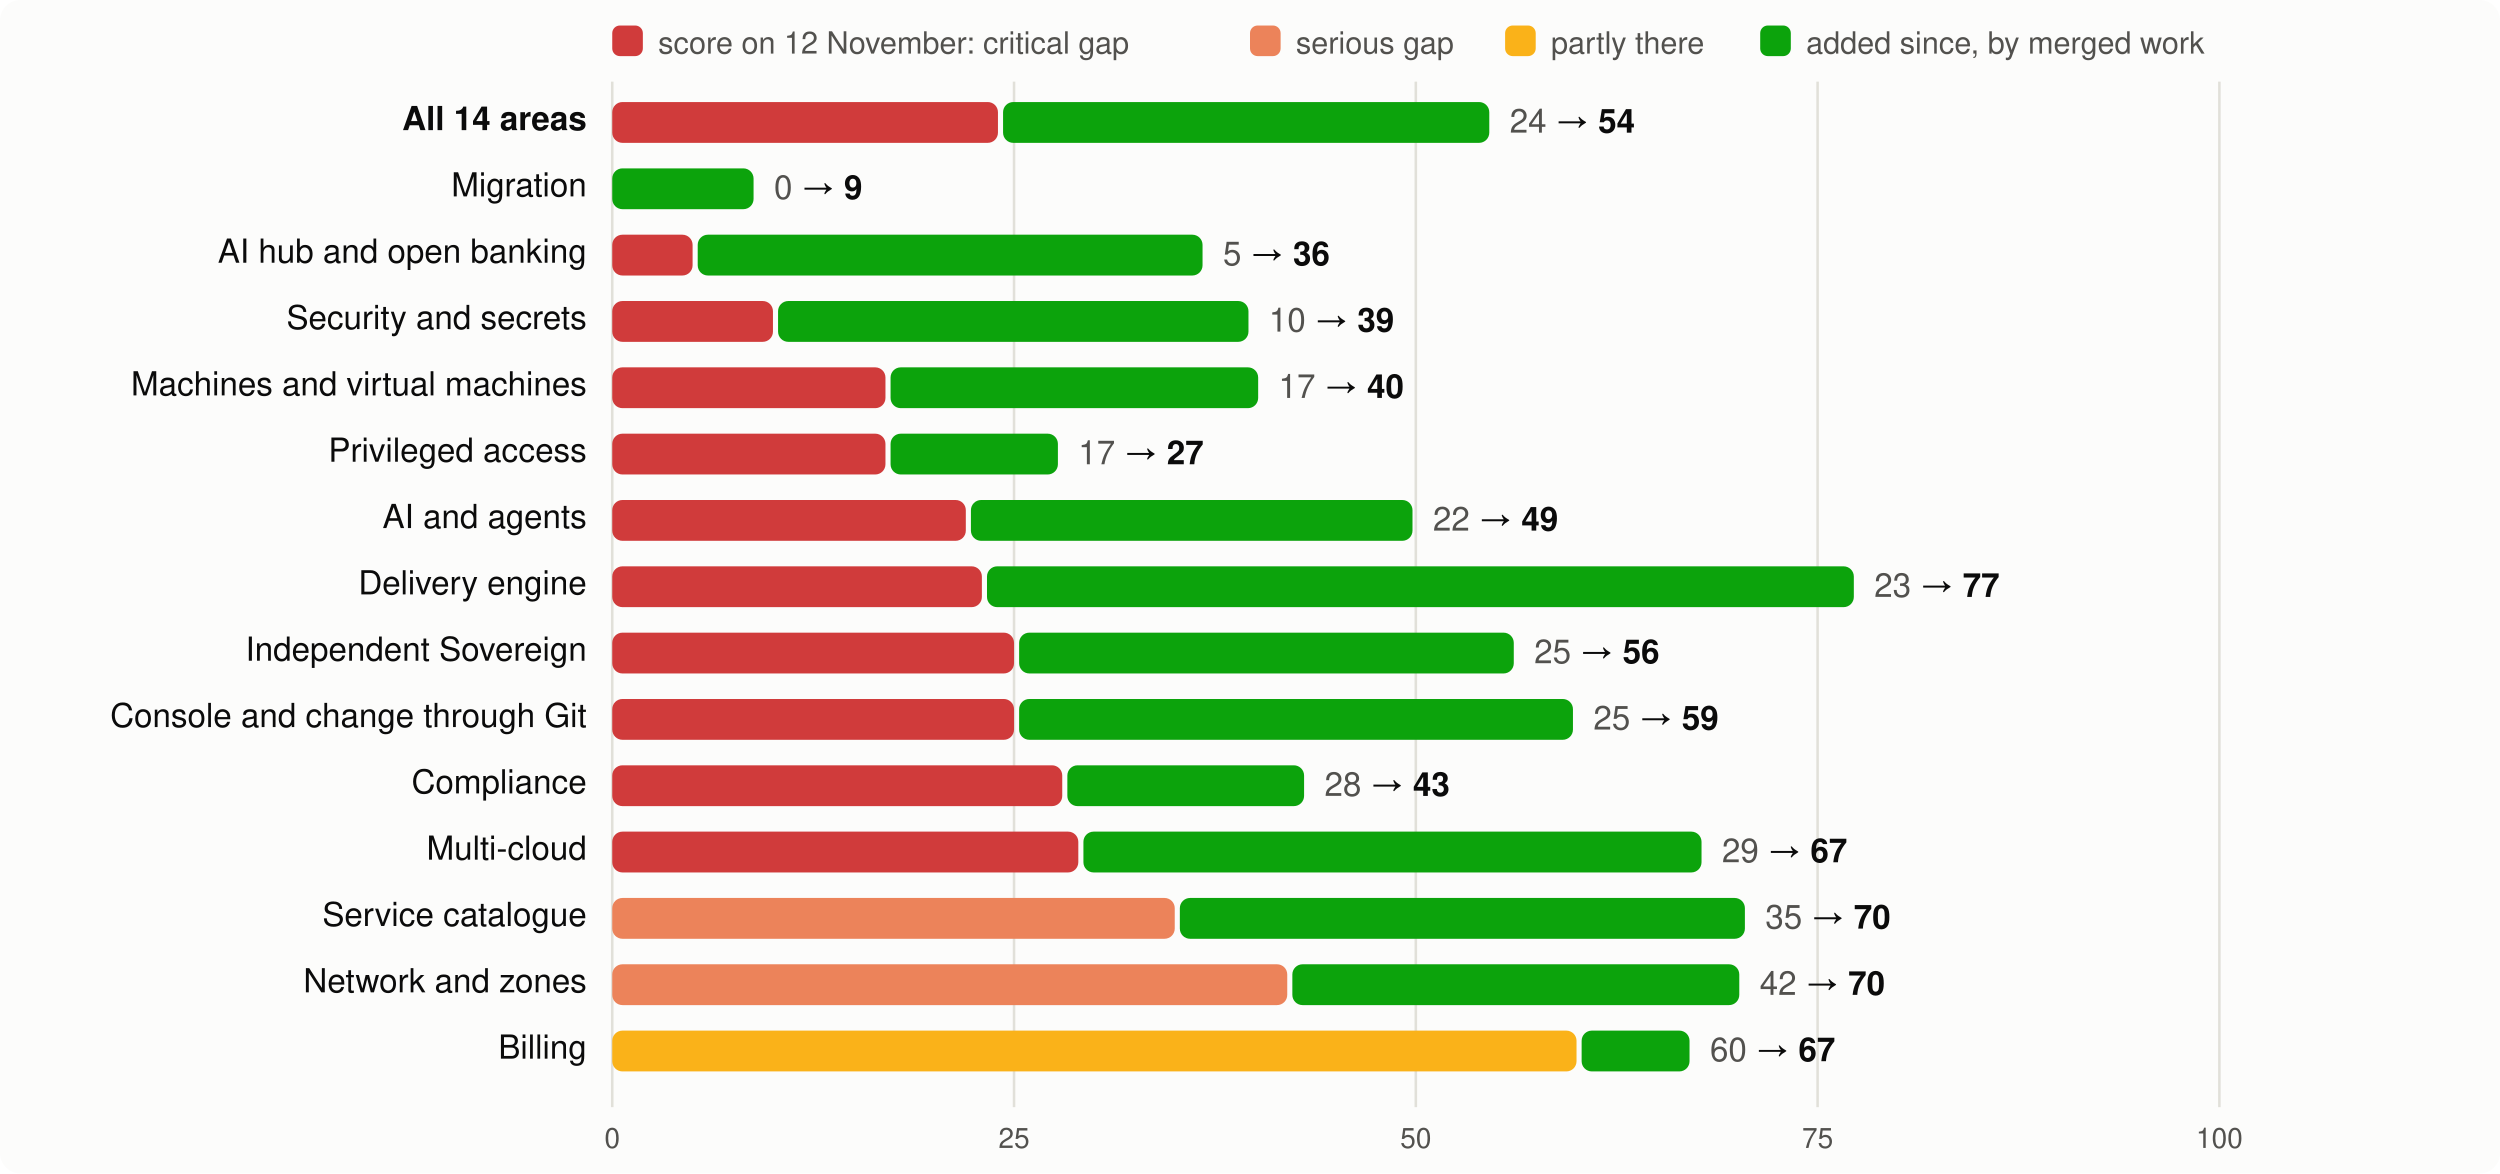
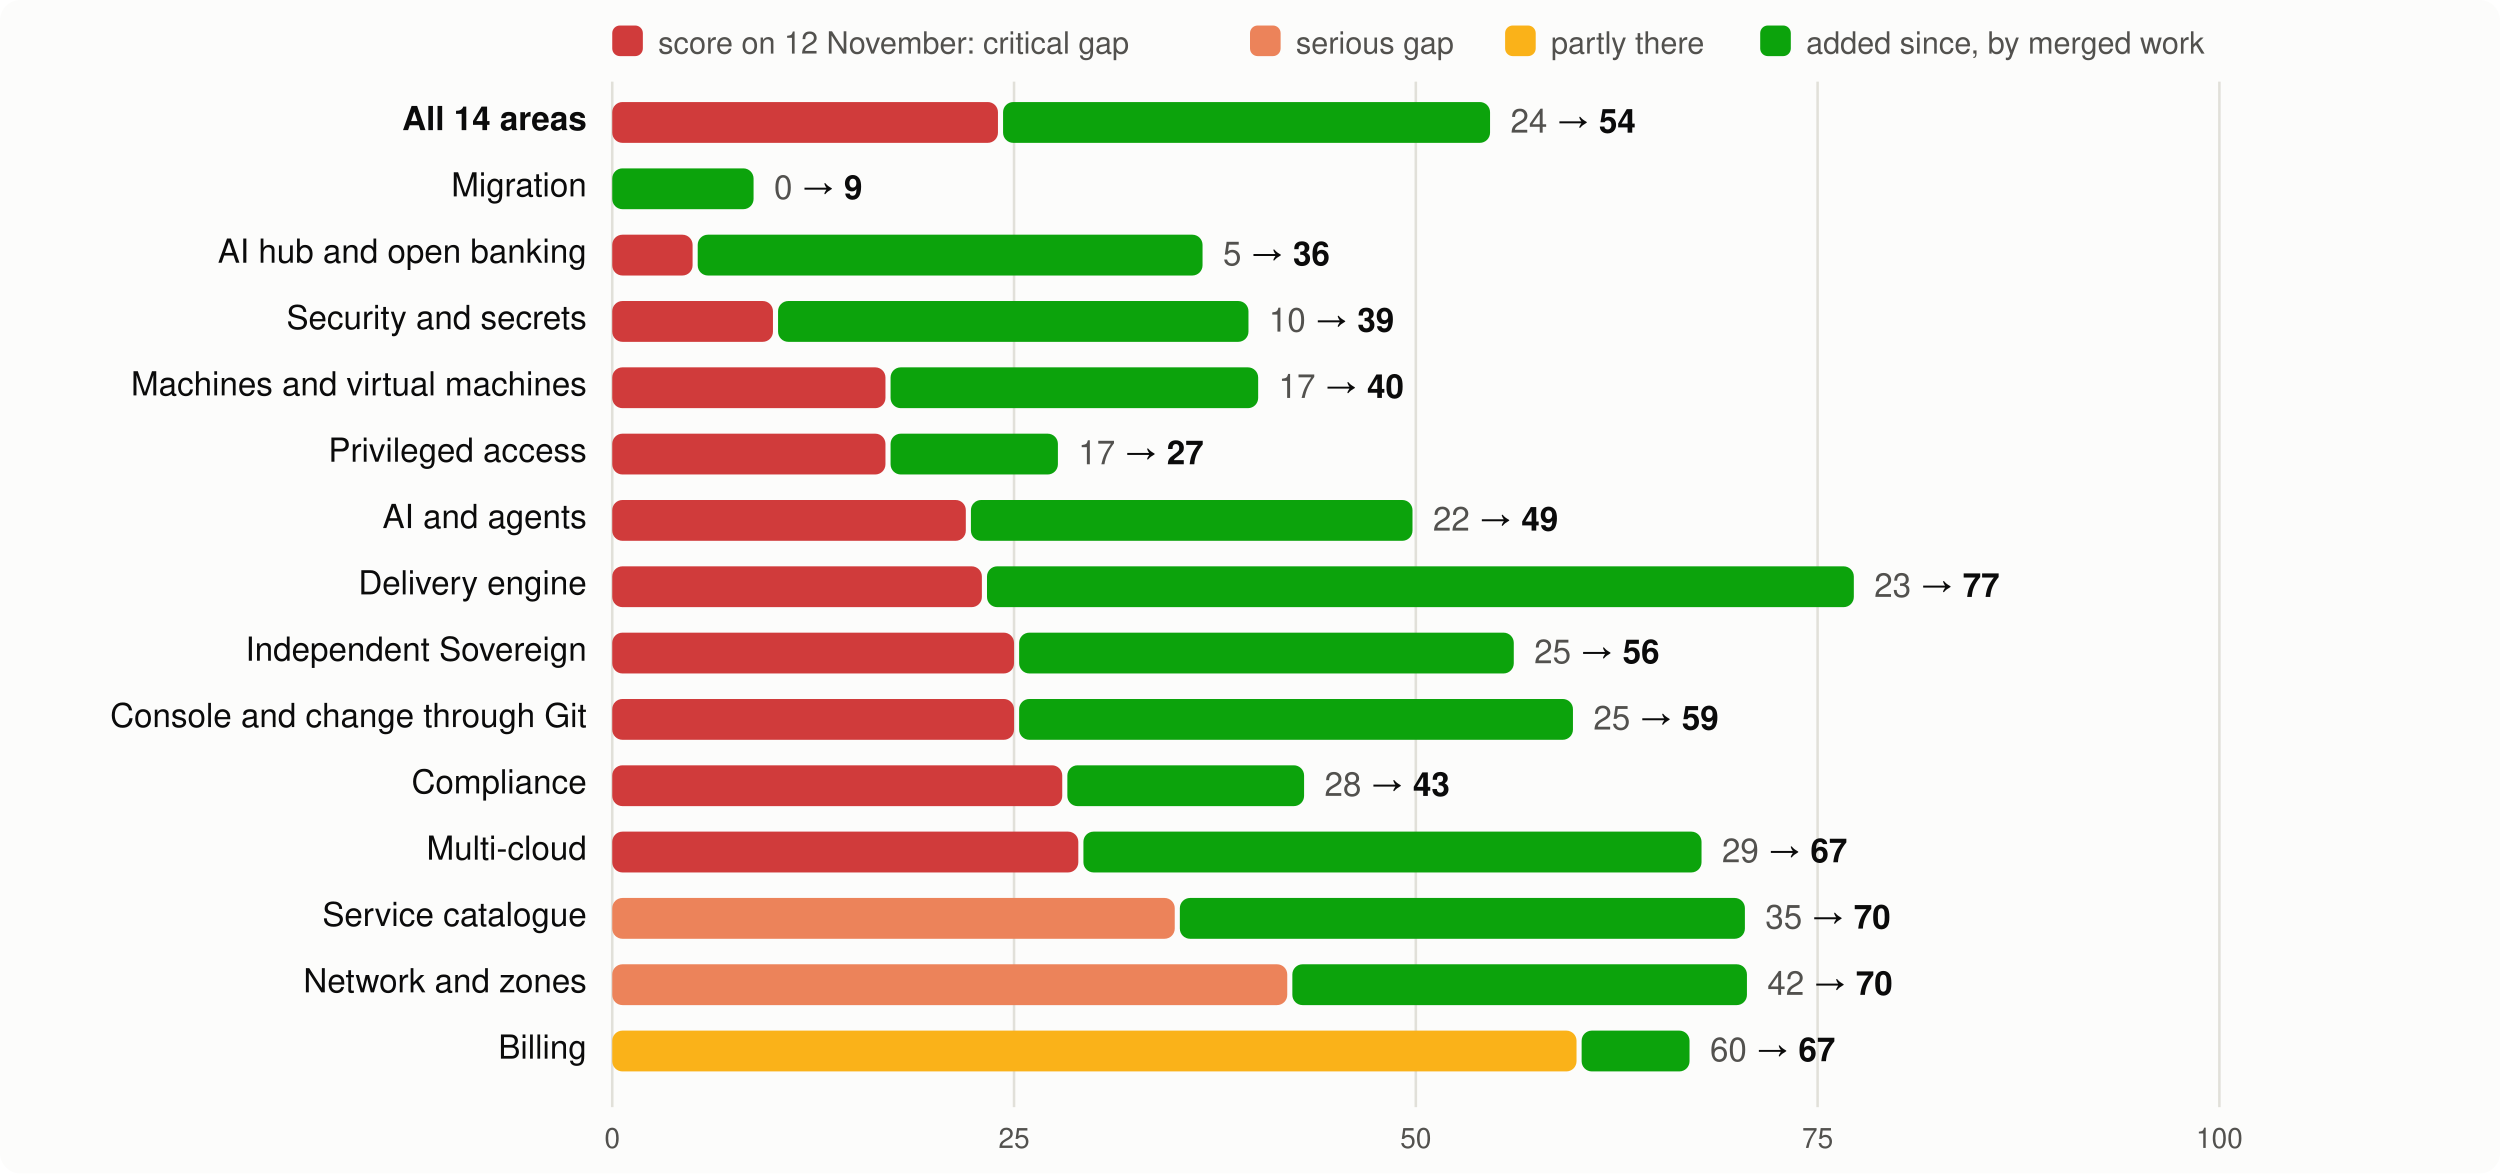
<svg xmlns="http://www.w3.org/2000/svg" viewBox="0 0 980 460" width="980" height="460" font-family="system-ui,-apple-system,Segoe UI,Helvetica,Arial,sans-serif" font-size="13">
  <rect width="980" height="460" rx="8" fill="#fcfcfb" />
  <rect x="240" y="10" width="12" height="12" rx="3" fill="#d03b3b" />
  <text x="258" y="21" fill="#52514e" font-size="12">score on 12 November: critical gap</text>
  <rect x="490" y="10" width="12" height="12" rx="3" fill="#ec835a" />
  <text x="508" y="21" fill="#52514e" font-size="12">serious gap</text>
  <rect x="590" y="10" width="12" height="12" rx="3" fill="#fab219" />
  <text x="608" y="21" fill="#52514e" font-size="12">partly there</text>
  <rect x="690" y="10" width="12" height="12" rx="3" fill="#0ca30c" />
  <text x="708" y="21" fill="#52514e" font-size="12">added since, by merged work</text>
  <line x1="240.0" x2="240.0" y1="32" y2="434" stroke="#e1e0d9" />
  <text x="240.0" y="450" text-anchor="middle" fill="#52514e" font-size="11">0</text>
  <line x1="397.5" x2="397.5" y1="32" y2="434" stroke="#e1e0d9" />
  <text x="397.5" y="450" text-anchor="middle" fill="#52514e" font-size="11">25</text>
  <line x1="555.0" x2="555.0" y1="32" y2="434" stroke="#e1e0d9" />
  <text x="555.0" y="450" text-anchor="middle" fill="#52514e" font-size="11">50</text>
  <line x1="712.5" x2="712.5" y1="32" y2="434" stroke="#e1e0d9" />
  <text x="712.5" y="450" text-anchor="middle" fill="#52514e" font-size="11">75</text>
  <line x1="870.0" x2="870.0" y1="32" y2="434" stroke="#e1e0d9" />
  <text x="870.0" y="450" text-anchor="middle" fill="#52514e" font-size="11">100</text>
  <text x="230" y="51" text-anchor="end" fill="#0b0b0b" font-weight="600">All 14 areas</text>
  <rect x="240" y="40" width="151.2" height="16" rx="4" fill="#d03b3b" />
-   <rect x="393.2" y="40" width="190.6" height="16" rx="4" fill="#0ca30c" />
-   <text x="591.8" y="52" fill="#0b0b0b">
+   <rect x="393.2" y="40" width="190.9" height="16" rx="4" fill="#0ca30c" />
+   <text x="592.1" y="52" fill="#0b0b0b">
    <tspan fill="#52514e">24</tspan> → <tspan font-weight="600">54</tspan>
  </text>
  <text x="230" y="77" text-anchor="end" fill="#0b0b0b" font-weight="400">Migration</text>
  <rect x="240.0" y="66" width="55.4" height="16" rx="4" fill="#0ca30c" />
  <text x="303.4" y="78" fill="#0b0b0b">
    <tspan fill="#52514e">0</tspan> → <tspan font-weight="600">9</tspan>
  </text>
  <text x="230" y="103" text-anchor="end" fill="#0b0b0b" font-weight="400">AI hub and open banking</text>
  <rect x="240" y="92" width="31.5" height="16" rx="4" fill="#d03b3b" />
  <rect x="273.5" y="92" width="197.9" height="16" rx="4" fill="#0ca30c" />
  <text x="479.4" y="104" fill="#0b0b0b">
    <tspan fill="#52514e">5</tspan> → <tspan font-weight="600">36</tspan>
  </text>
  <text x="230" y="129" text-anchor="end" fill="#0b0b0b" font-weight="400">Security and secrets</text>
  <rect x="240" y="118" width="63.0" height="16" rx="4" fill="#d03b3b" />
  <rect x="305.0" y="118" width="184.4" height="16" rx="4" fill="#0ca30c" />
  <text x="497.4" y="130" fill="#0b0b0b">
    <tspan fill="#52514e">10</tspan> → <tspan font-weight="600">39</tspan>
  </text>
  <text x="230" y="155" text-anchor="end" fill="#0b0b0b" font-weight="400">Machines and virtual machines</text>
  <rect x="240" y="144" width="107.1" height="16" rx="4" fill="#d03b3b" />
  <rect x="349.1" y="144" width="144.1" height="16" rx="4" fill="#0ca30c" />
  <text x="501.2" y="156" fill="#0b0b0b">
    <tspan fill="#52514e">17</tspan> → <tspan font-weight="600">40</tspan>
  </text>
  <text x="230" y="181" text-anchor="end" fill="#0b0b0b" font-weight="400">Privileged access</text>
  <rect x="240" y="170" width="107.1" height="16" rx="4" fill="#d03b3b" />
  <rect x="349.1" y="170" width="65.6" height="16" rx="4" fill="#0ca30c" />
  <text x="422.7" y="182" fill="#0b0b0b">
    <tspan fill="#52514e">17</tspan> → <tspan font-weight="600">27</tspan>
  </text>
  <text x="230" y="207" text-anchor="end" fill="#0b0b0b" font-weight="400">AI and agents</text>
  <rect x="240" y="196" width="138.6" height="16" rx="4" fill="#d03b3b" />
  <rect x="380.6" y="196" width="173.1" height="16" rx="4" fill="#0ca30c" />
  <text x="561.7" y="208" fill="#0b0b0b">
    <tspan fill="#52514e">22</tspan> → <tspan font-weight="600">49</tspan>
  </text>
  <text x="230" y="233" text-anchor="end" fill="#0b0b0b" font-weight="400">Delivery engine</text>
  <rect x="240" y="222" width="144.9" height="16" rx="4" fill="#d03b3b" />
  <rect x="386.9" y="222" width="339.8" height="16" rx="4" fill="#0ca30c" />
  <text x="734.7" y="234" fill="#0b0b0b">
    <tspan fill="#52514e">23</tspan> → <tspan font-weight="600">77</tspan>
  </text>
  <text x="230" y="259" text-anchor="end" fill="#0b0b0b" font-weight="400">Independent Sovereign</text>
  <rect x="240" y="248" width="157.5" height="16" rx="4" fill="#d03b3b" />
  <rect x="399.5" y="248" width="193.9" height="16" rx="4" fill="#0ca30c" />
  <text x="601.4" y="260" fill="#0b0b0b">
    <tspan fill="#52514e">25</tspan> → <tspan font-weight="600">56</tspan>
  </text>
  <text x="230" y="285" text-anchor="end" fill="#0b0b0b" font-weight="400">Console and change through Git</text>
  <rect x="240" y="274" width="157.5" height="16" rx="4" fill="#d03b3b" />
  <rect x="399.5" y="274" width="217.1" height="16" rx="4" fill="#0ca30c" />
  <text x="624.6" y="286" fill="#0b0b0b">
    <tspan fill="#52514e">25</tspan> → <tspan font-weight="600">59</tspan>
  </text>
  <text x="230" y="311" text-anchor="end" fill="#0b0b0b" font-weight="400">Compliance</text>
  <rect x="240" y="300" width="176.4" height="16" rx="4" fill="#d03b3b" />
  <rect x="418.4" y="300" width="92.8" height="16" rx="4" fill="#0ca30c" />
  <text x="519.2" y="312" fill="#0b0b0b">
    <tspan fill="#52514e">28</tspan> → <tspan font-weight="600">43</tspan>
  </text>
  <text x="230" y="337" text-anchor="end" fill="#0b0b0b" font-weight="400">Multi-cloud</text>
  <rect x="240" y="326" width="182.7" height="16" rx="4" fill="#d03b3b" />
  <rect x="424.7" y="326" width="242.3" height="16" rx="4" fill="#0ca30c" />
  <text x="675.0" y="338" fill="#0b0b0b">
    <tspan fill="#52514e">29</tspan> → <tspan font-weight="600">67</tspan>
  </text>
  <text x="230" y="363" text-anchor="end" fill="#0b0b0b" font-weight="400">Service catalogue</text>
  <rect x="240" y="352" width="220.5" height="16" rx="4" fill="#ec835a" />
  <rect x="462.5" y="352" width="221.5" height="16" rx="4" fill="#0ca30c" />
  <text x="692.0" y="364" fill="#0b0b0b">
    <tspan fill="#52514e">35</tspan> → <tspan font-weight="600">70</tspan>
  </text>
  <text x="230" y="389" text-anchor="end" fill="#0b0b0b" font-weight="400">Network and zones</text>
  <rect x="240" y="378" width="264.6" height="16" rx="4" fill="#ec835a" />
-   <rect x="506.6" y="378" width="175.2" height="16" rx="4" fill="#0ca30c" />
-   <text x="689.8" y="390" fill="#0b0b0b">
+   <rect x="506.6" y="378" width="178.2" height="16" rx="4" fill="#0ca30c" />
+   <text x="692.8" y="390" fill="#0b0b0b">
    <tspan fill="#52514e">42</tspan> → <tspan font-weight="600">70</tspan>
  </text>
  <text x="230" y="415" text-anchor="end" fill="#0b0b0b" font-weight="400">Billing</text>
  <rect x="240" y="404" width="378.0" height="16" rx="4" fill="#fab219" />
  <rect x="620.0" y="404" width="42.3" height="16" rx="4" fill="#0ca30c" />
  <text x="670.3" y="416" fill="#0b0b0b">
    <tspan fill="#52514e">60</tspan> → <tspan font-weight="600">67</tspan>
  </text>
</svg>
